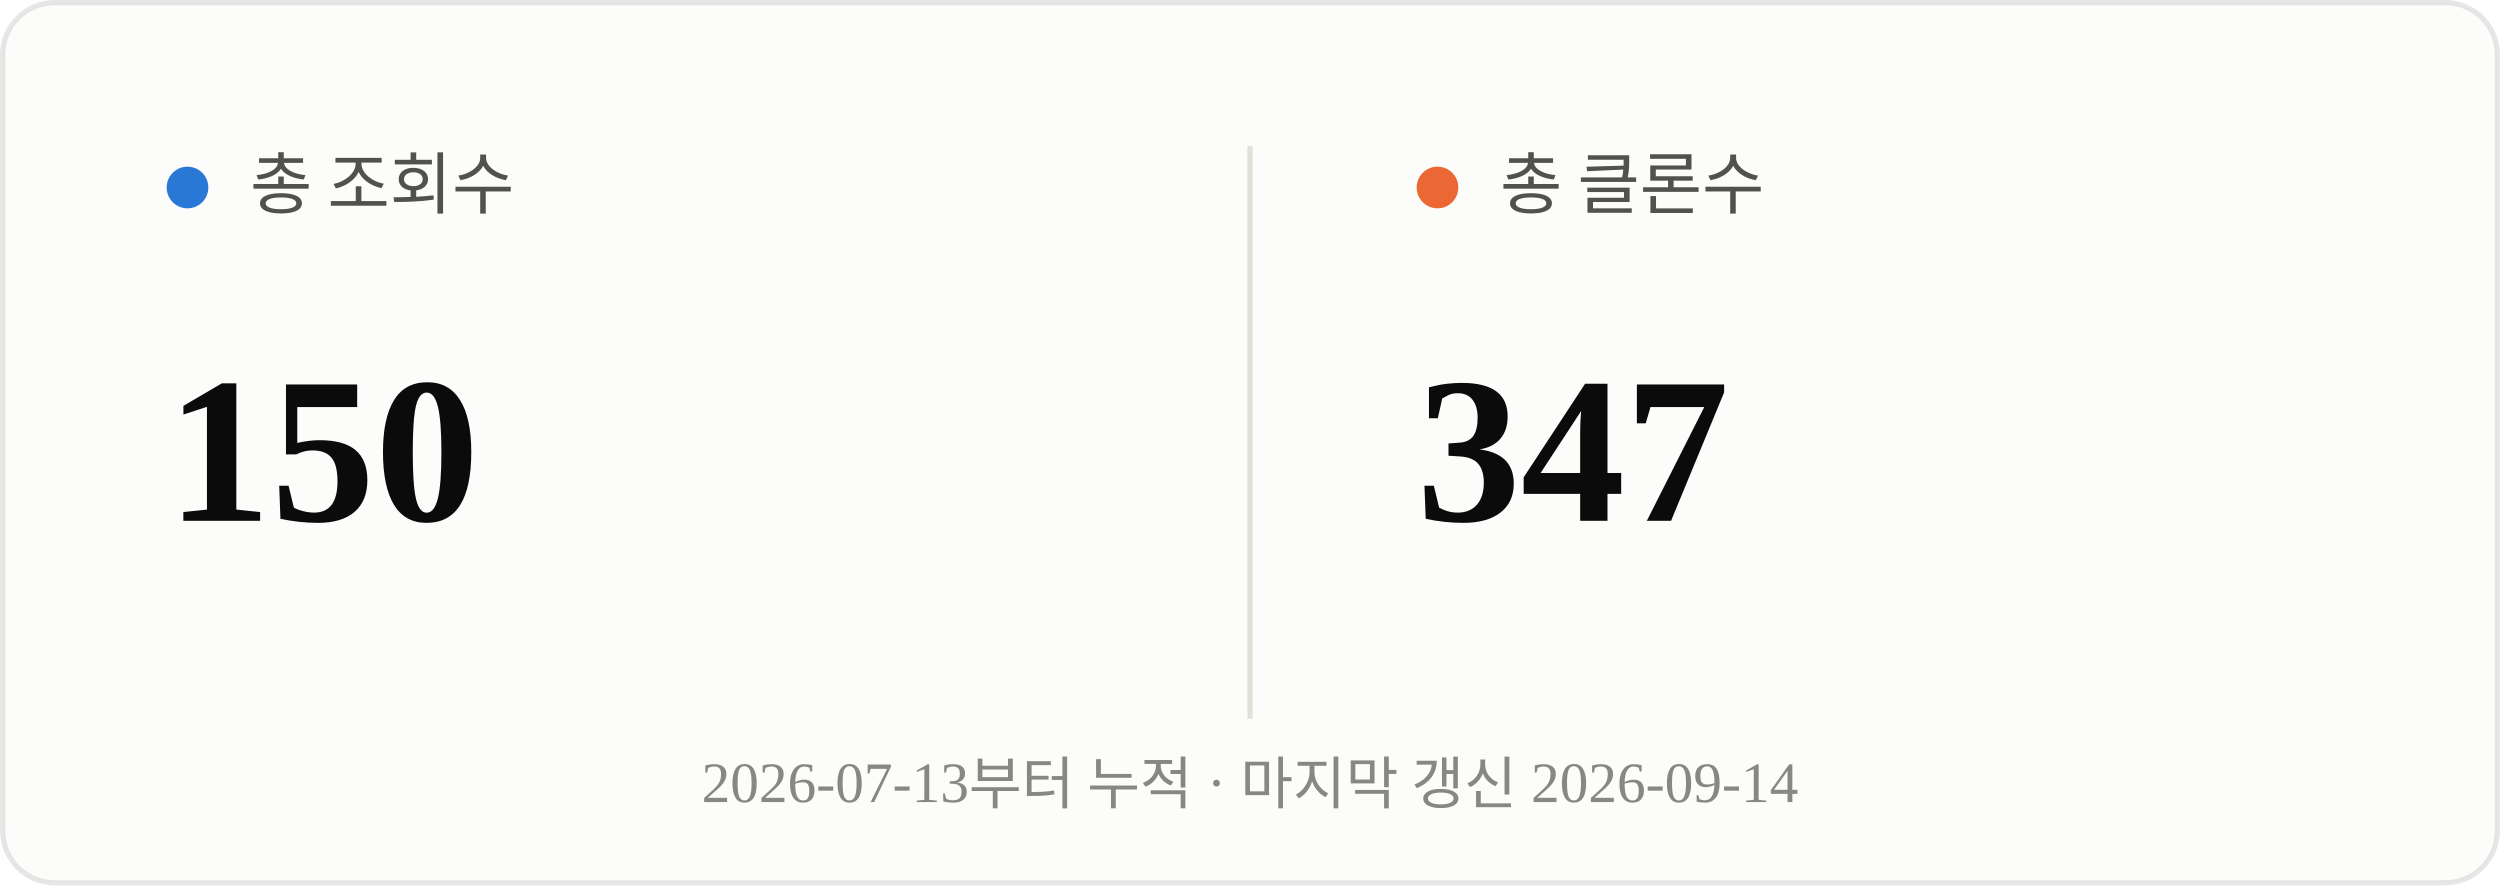
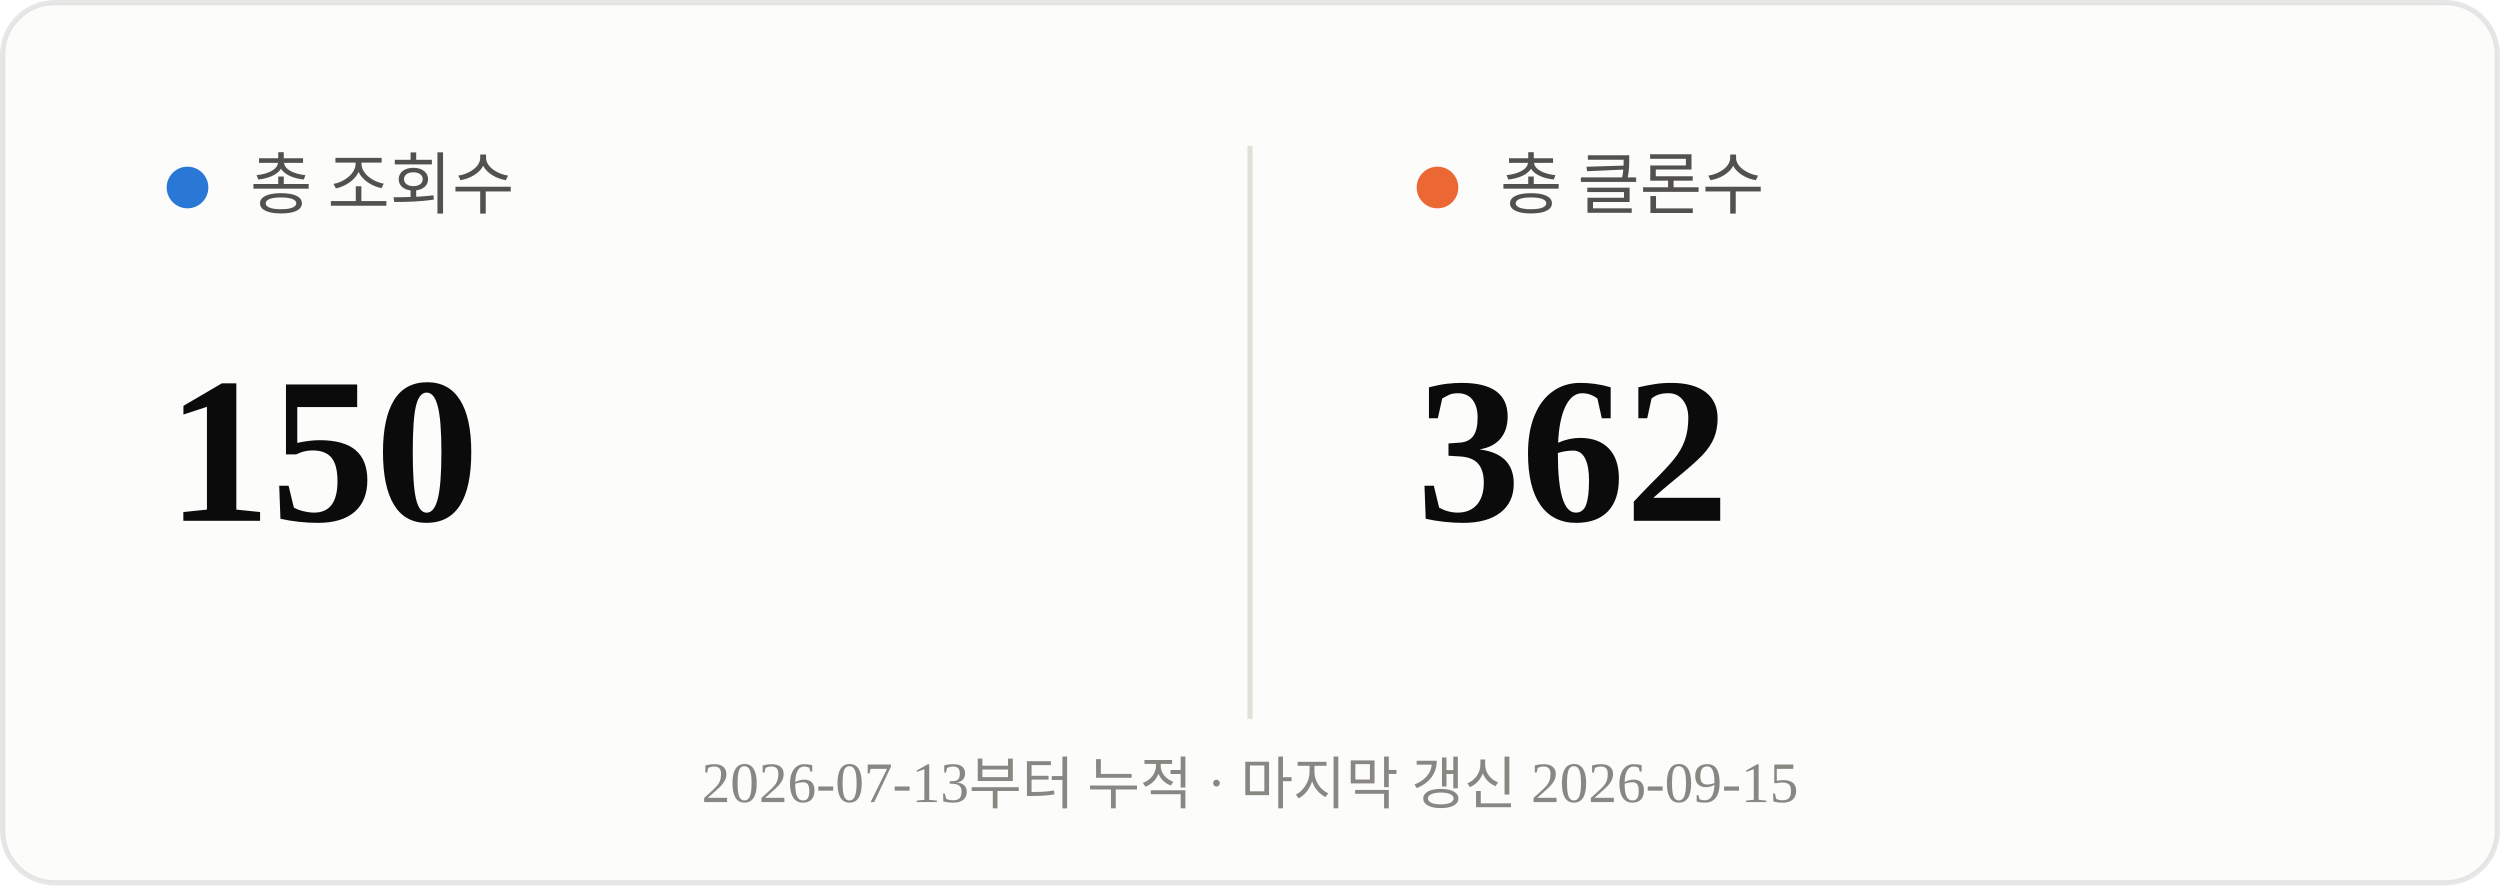
<svg xmlns="http://www.w3.org/2000/svg" viewBox="0 0 480 170" width="480" height="170">
  <rect x="0.5" y="0.5" width="479" height="169" rx="10" fill="#fcfcfb" stroke="rgba(11,11,11,0.10)" />
  <line x1="240" y1="28" x2="240" y2="138" stroke="#e1e0d9" stroke-width="1" />
  <circle cx="36" cy="36" r="4" fill="#2a78d6" />
  <text x="48" y="40" font-size="13" fill="#52514e">총 조회수</text>
  <text x="32" y="100" font-size="40" font-weight="700" fill="#0b0b0b">150</text>
  <circle cx="276" cy="36" r="4" fill="#eb6834" />
  <text x="288" y="40" font-size="13" fill="#52514e">총 클론수</text>
-   <text x="272" y="100" font-size="40" font-weight="700" fill="#0b0b0b">347</text>
-   <text x="240" y="154" text-anchor="middle" font-size="11" fill="#898781">2026-07-13부터 누적 · 마지막 갱신 2026-09-14</text>
+   <text x="272" y="100" font-size="40" font-weight="700" fill="#0b0b0b">362</text>
+   <text x="240" y="154" text-anchor="middle" font-size="11" fill="#898781">2026-07-13부터 누적 · 마지막 갱신 2026-09-15</text>
</svg>
